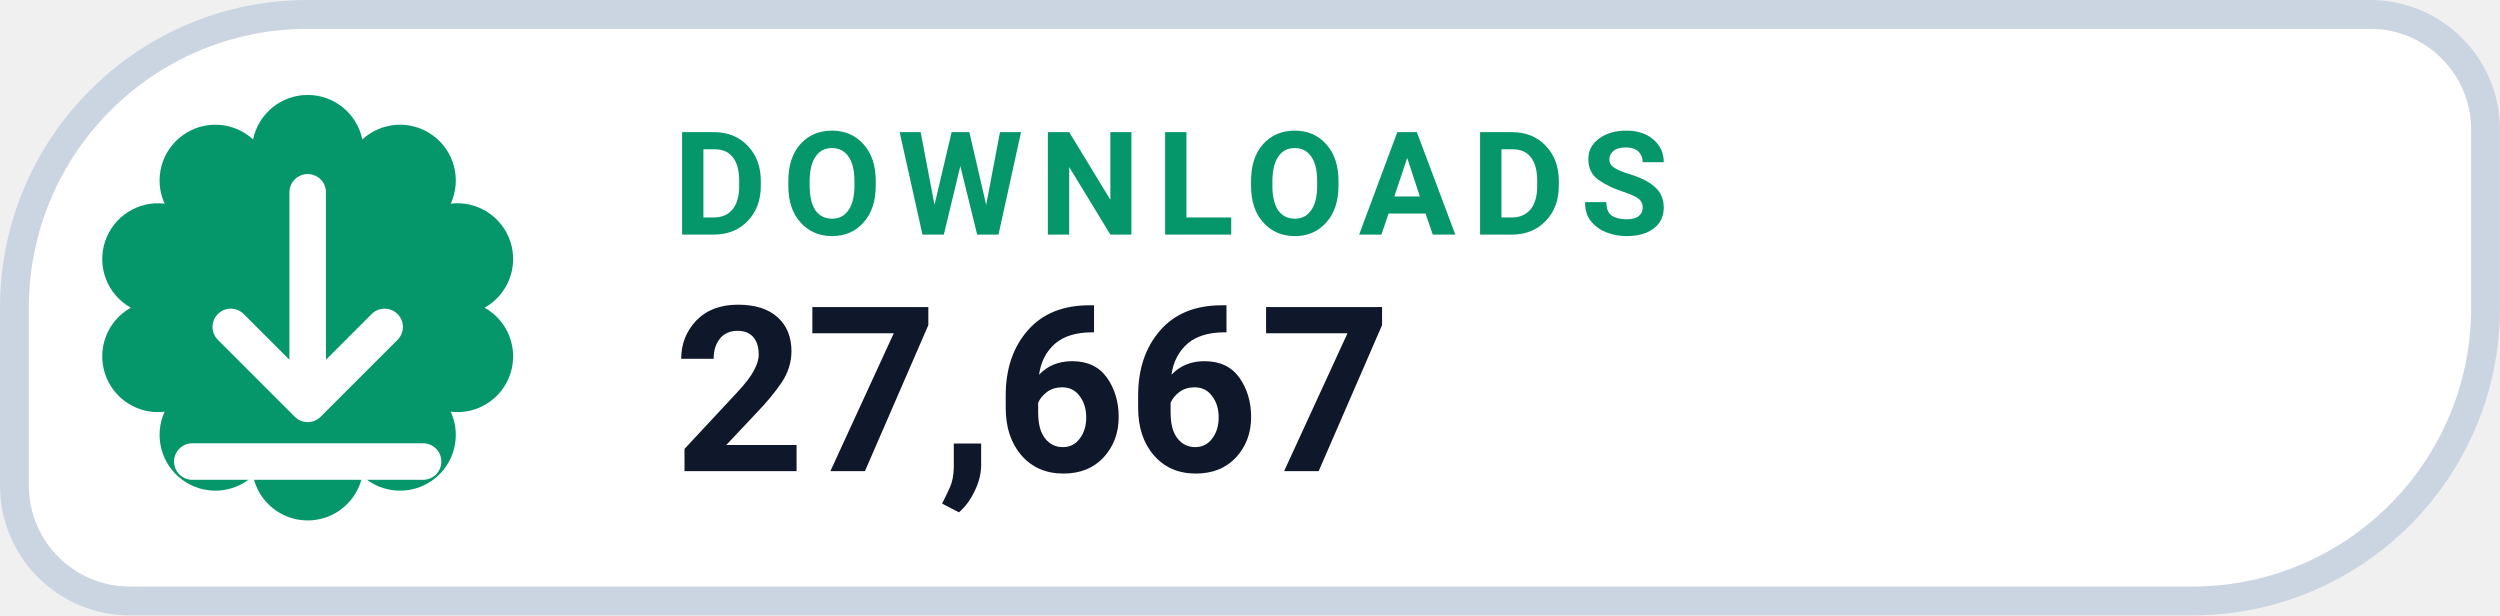
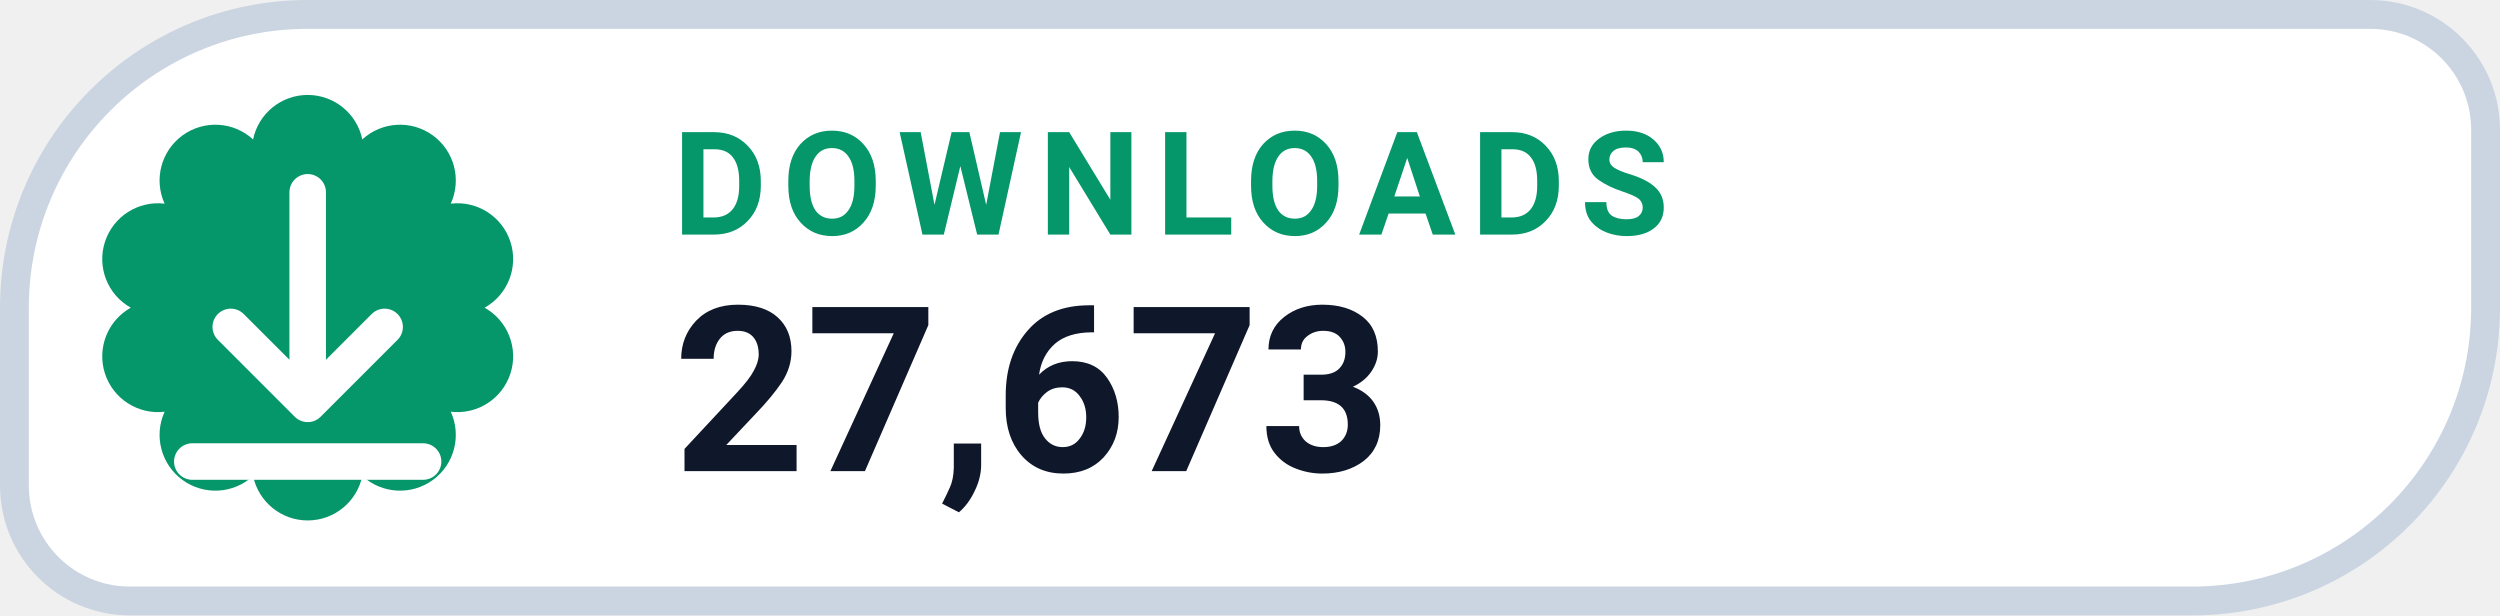
- <svg xmlns="http://www.w3.org/2000/svg" width="130" height="32" viewBox="0 0 130 32" role="img" aria-label="DOWNLOADS 27,667">
+ <svg xmlns="http://www.w3.org/2000/svg" width="130" height="32" viewBox="0 0 130 32" role="img" aria-label="DOWNLOADS 27,673">
  <path d="M 16.00 0.75 H 123.25 A 6.00 6.00 0 0 1 129.25 6.75 V 16.00 A 15.25 15.25 0 0 1 114.00 31.25 H 6.75 A 6.00 6.00 0 0 1 0.75 25.25 V 16.00 A 15.25 15.25 0 0 1 16.00 0.75 Z" fill="#FFFFFF" stroke="#CBD5E1" stroke-width="1.5" />
  <path d="M 13.16 7.25 A 2.90 2.90 0 0 1 18.84 7.25 A 2.90 2.90 0 0 1 23.44 10.59 A 2.90 2.90 0 0 1 25.20 16.00 A 2.90 2.90 0 0 1 23.44 21.41 A 2.90 2.90 0 0 1 18.84 24.75 A 2.90 2.90 0 0 1 13.16 24.75 A 2.90 2.90 0 0 1 8.56 21.41 A 2.90 2.90 0 0 1 6.80 16.00 A 2.90 2.90 0 0 1 8.56 10.59 A 2.90 2.90 0 0 1 13.16 7.25 Z" fill="#059669" />
  <g transform="translate(16 16)" style="color:#FFFFFF;">
    <path d="M0 -6 v11 m0 0 l4 -4 m-4 4 l-4 -4 M-6 8 h12" fill="none" stroke="currentColor" stroke-width="1.9" stroke-linecap="round" stroke-linejoin="round" />
  </g>
  <text x="35" y="12.2" fill="#059669" font-family="-apple-system,BlinkMacSystemFont,'Segoe UI',Roboto,Helvetica,Arial,sans-serif" font-size="7.5" font-weight="700" letter-spacing=".8">DOWNLOADS</text>
-   <text x="35" y="24.5" fill="#0F172A" font-family="-apple-system,BlinkMacSystemFont,'Segoe UI',Roboto,Helvetica,Arial,sans-serif" font-size="12" font-weight="750">27,667</text>
+   <text x="35" y="24.5" fill="#0F172A" font-family="-apple-system,BlinkMacSystemFont,'Segoe UI',Roboto,Helvetica,Arial,sans-serif" font-size="12" font-weight="750">27,673</text>
</svg>
